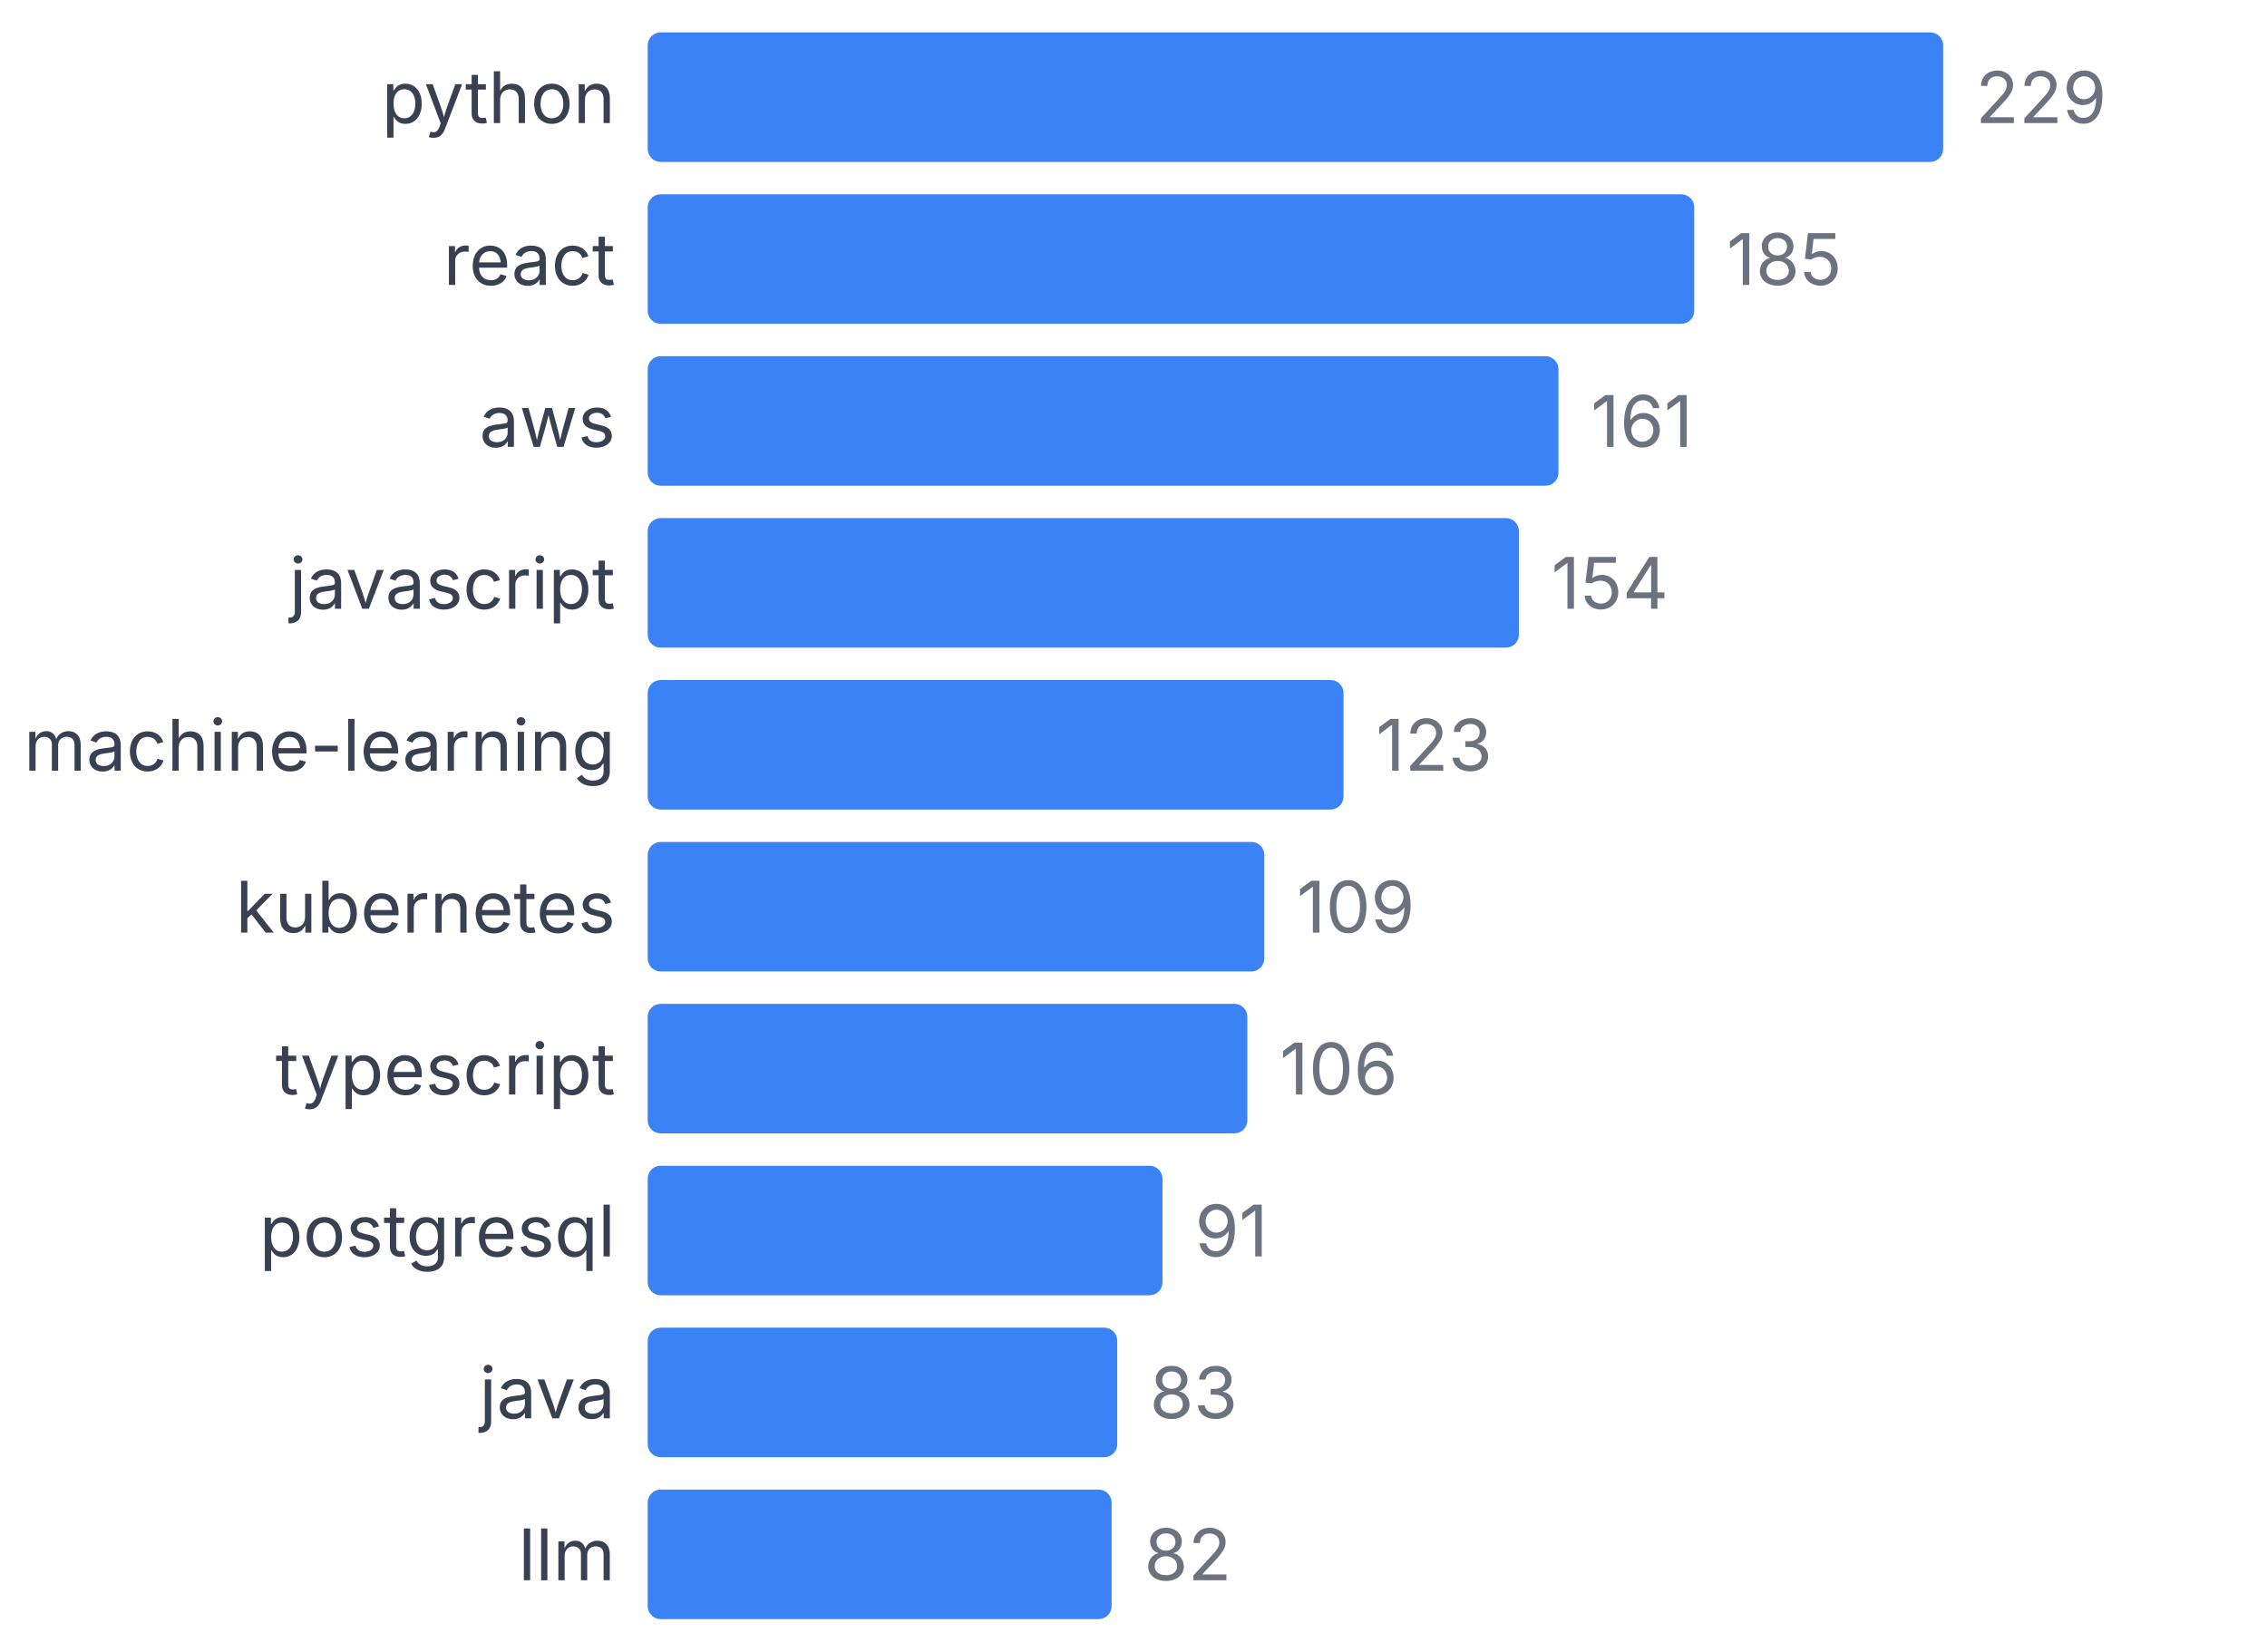
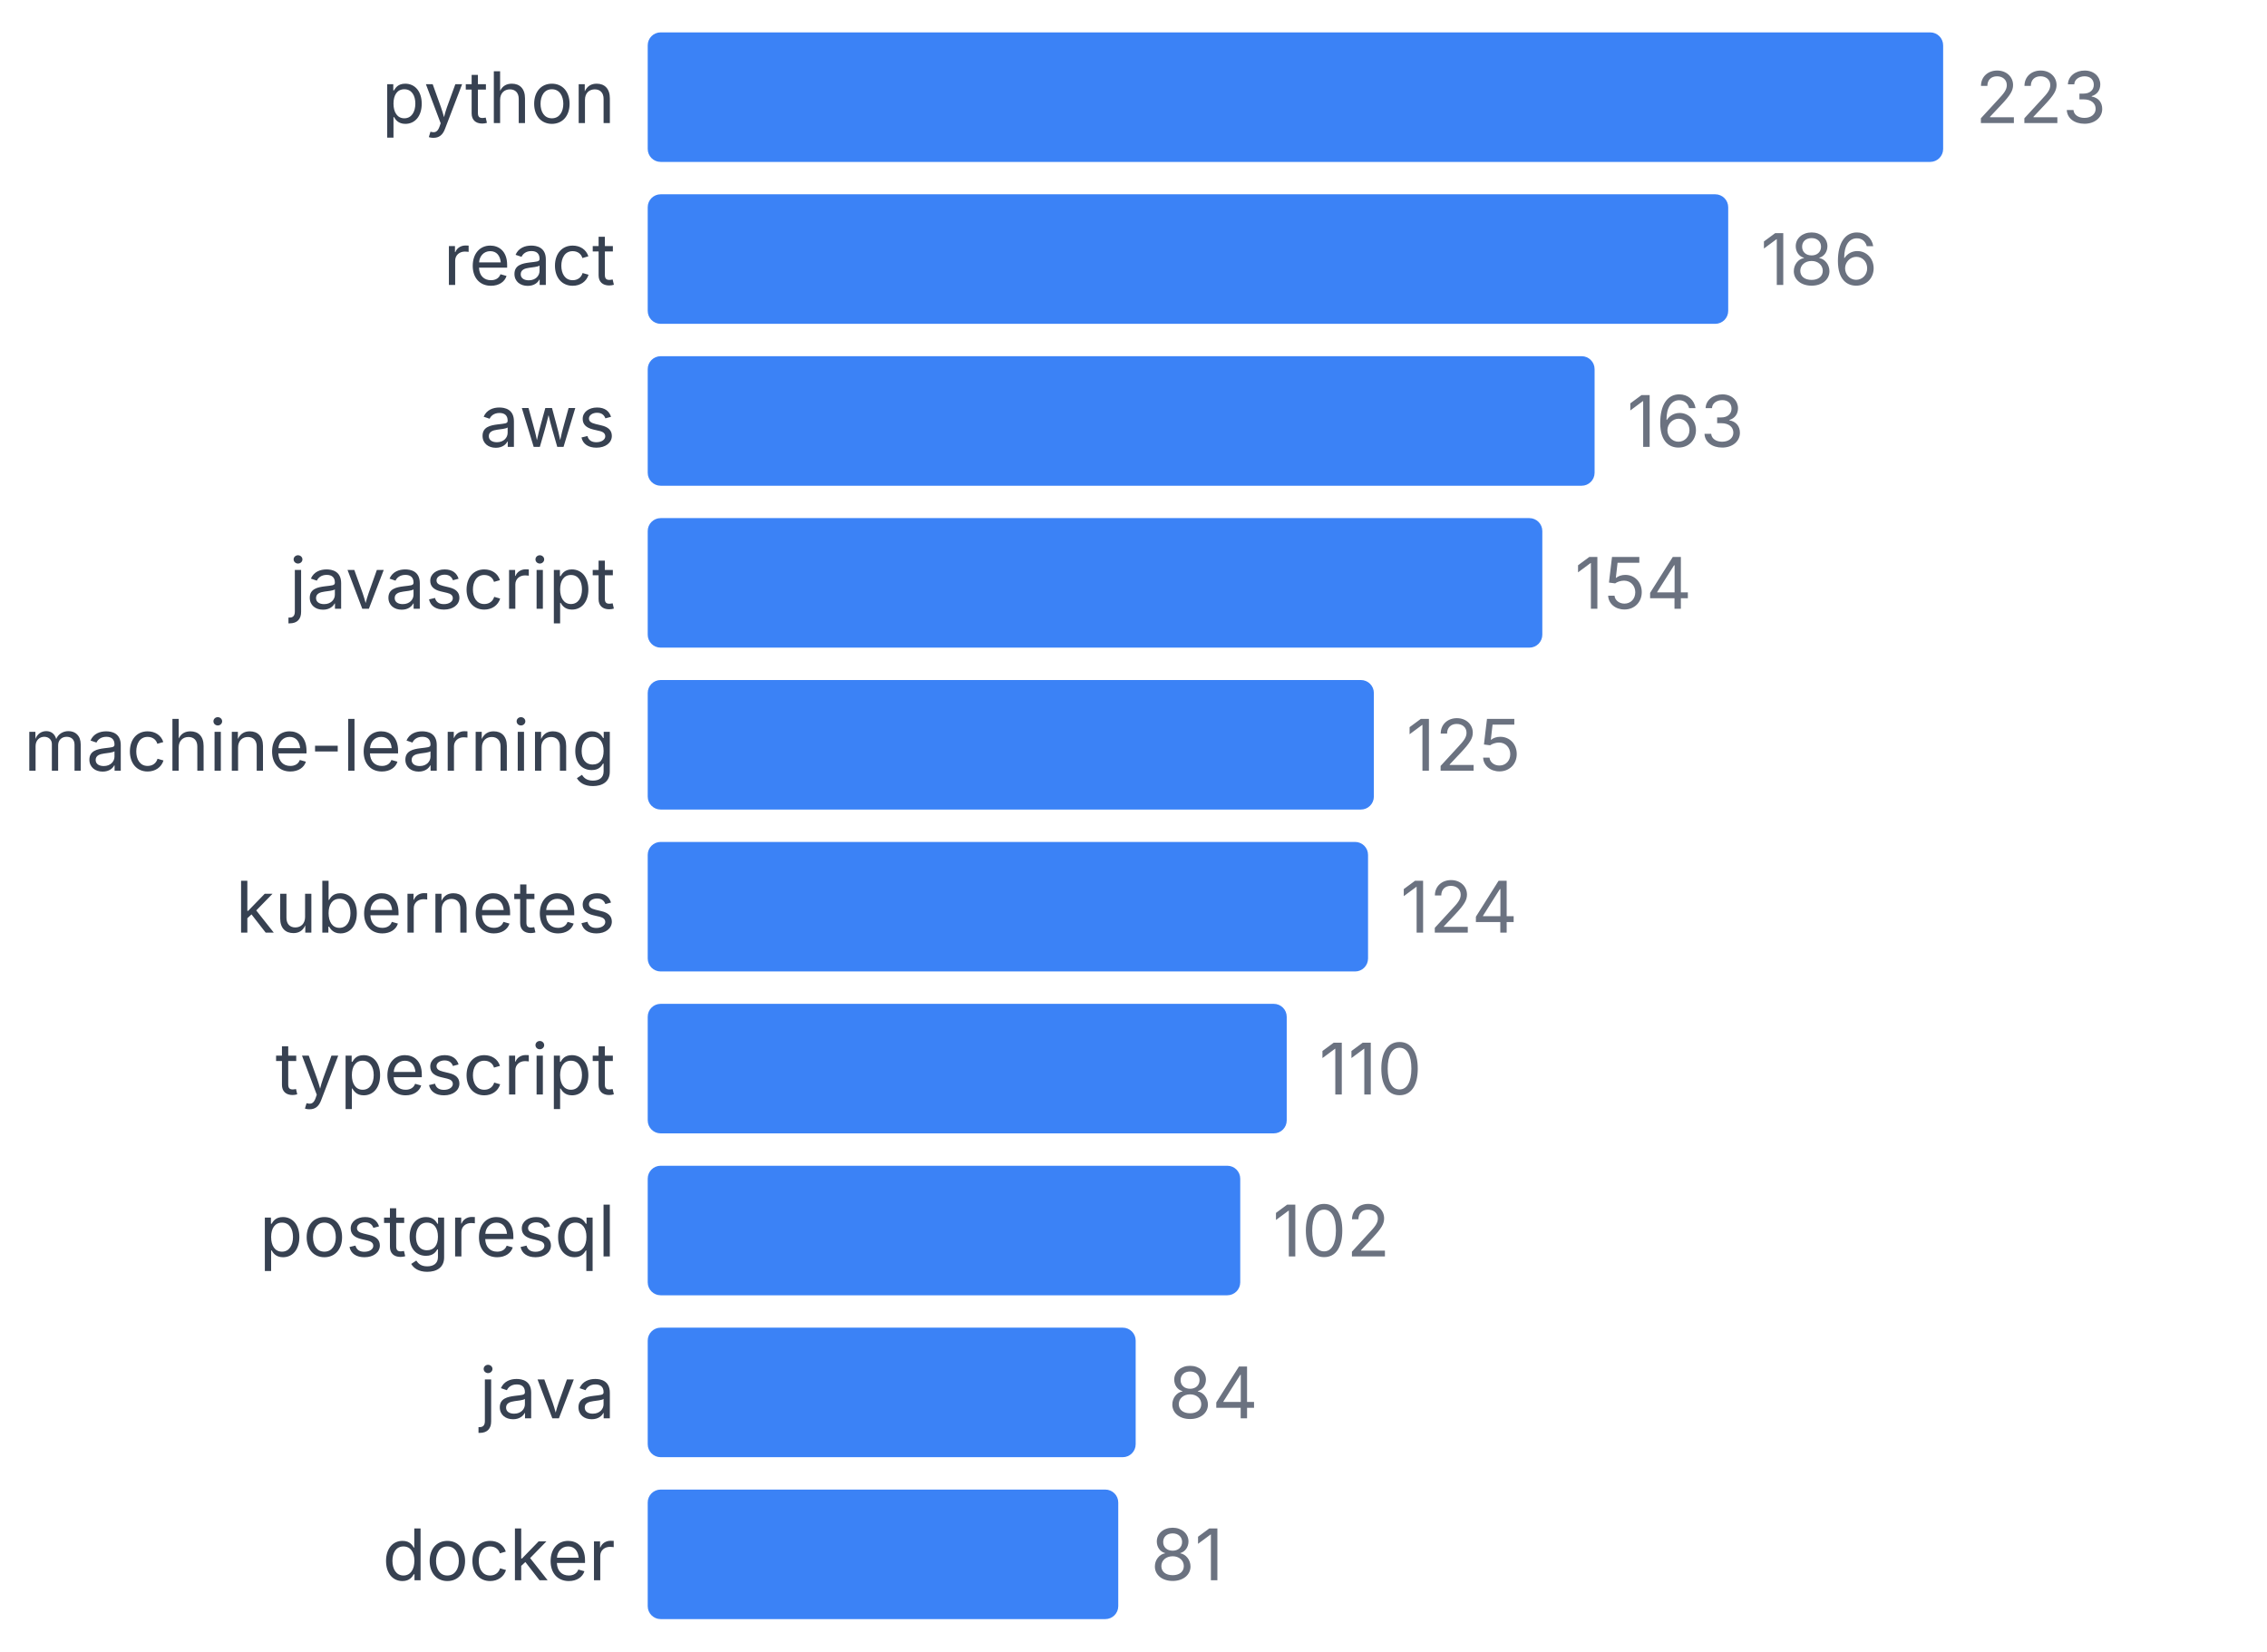
<svg xmlns="http://www.w3.org/2000/svg" width="350" height="255" viewBox="0 0 350 255">
  <style>
    text { font-family: system-ui, -apple-system, sans-serif; }
  </style>
  <text x="95" y="19" text-anchor="end" font-size="11" fill="#374151">python</text>
  <rect x="100" y="5" width="200" height="20" fill="#3b82f6" rx="2" />
-   <text x="305" y="19" font-size="11" fill="#6b7280">229</text>
+   <text x="305" y="19" font-size="11" fill="#6b7280">223</text>
  <text x="95" y="44" text-anchor="end" font-size="11" fill="#374151">react</text>
-   <rect x="100" y="30" width="161.572" height="20" fill="#3b82f6" rx="2" />
-   <text x="266.572" y="44" font-size="11" fill="#6b7280">185</text>
+   <rect x="100" y="30" width="166.816" height="20" fill="#3b82f6" rx="2" />
+   <text x="271.816" y="44" font-size="11" fill="#6b7280">186</text>
  <text x="95" y="69" text-anchor="end" font-size="11" fill="#374151">aws</text>
-   <rect x="100" y="55" width="140.611" height="20" fill="#3b82f6" rx="2" />
-   <text x="245.611" y="69" font-size="11" fill="#6b7280">161</text>
+   <rect x="100" y="55" width="146.188" height="20" fill="#3b82f6" rx="2" />
+   <text x="251.188" y="69" font-size="11" fill="#6b7280">163</text>
  <text x="95" y="94" text-anchor="end" font-size="11" fill="#374151">javascript</text>
-   <rect x="100" y="80" width="134.498" height="20" fill="#3b82f6" rx="2" />
-   <text x="239.498" y="94" font-size="11" fill="#6b7280">154</text>
+   <rect x="100" y="80" width="138.117" height="20" fill="#3b82f6" rx="2" />
+   <text x="243.117" y="94" font-size="11" fill="#6b7280">154</text>
  <text x="95" y="119" text-anchor="end" font-size="11" fill="#374151">machine-learning</text>
-   <rect x="100" y="105" width="107.424" height="20" fill="#3b82f6" rx="2" />
-   <text x="212.424" y="119" font-size="11" fill="#6b7280">123</text>
+   <rect x="100" y="105" width="112.108" height="20" fill="#3b82f6" rx="2" />
+   <text x="217.108" y="119" font-size="11" fill="#6b7280">125</text>
  <text x="95" y="144" text-anchor="end" font-size="11" fill="#374151">kubernetes</text>
-   <rect x="100" y="130" width="95.197" height="20" fill="#3b82f6" rx="2" />
-   <text x="200.197" y="144" font-size="11" fill="#6b7280">109</text>
+   <rect x="100" y="130" width="111.211" height="20" fill="#3b82f6" rx="2" />
+   <text x="216.211" y="144" font-size="11" fill="#6b7280">124</text>
  <text x="95" y="169" text-anchor="end" font-size="11" fill="#374151">typescript</text>
-   <rect x="100" y="155" width="92.576" height="20" fill="#3b82f6" rx="2" />
-   <text x="197.576" y="169" font-size="11" fill="#6b7280">106</text>
+   <rect x="100" y="155" width="98.655" height="20" fill="#3b82f6" rx="2" />
+   <text x="203.655" y="169" font-size="11" fill="#6b7280">110</text>
  <text x="95" y="194" text-anchor="end" font-size="11" fill="#374151">postgresql</text>
-   <rect x="100" y="180" width="79.476" height="20" fill="#3b82f6" rx="2" />
-   <text x="184.476" y="194" font-size="11" fill="#6b7280">91</text>
+   <rect x="100" y="180" width="91.48" height="20" fill="#3b82f6" rx="2" />
+   <text x="196.48" y="194" font-size="11" fill="#6b7280">102</text>
  <text x="95" y="219" text-anchor="end" font-size="11" fill="#374151">java</text>
-   <rect x="100" y="205" width="72.489" height="20" fill="#3b82f6" rx="2" />
-   <text x="177.489" y="219" font-size="11" fill="#6b7280">83</text>
-   <text x="95" y="244" text-anchor="end" font-size="11" fill="#374151">llm</text>
-   <rect x="100" y="230" width="71.616" height="20" fill="#3b82f6" rx="2" />
-   <text x="176.616" y="244" font-size="11" fill="#6b7280">82</text>
+   <rect x="100" y="205" width="75.336" height="20" fill="#3b82f6" rx="2" />
+   <text x="180.336" y="219" font-size="11" fill="#6b7280">84</text>
+   <text x="95" y="244" text-anchor="end" font-size="11" fill="#374151">docker</text>
+   <rect x="100" y="230" width="72.646" height="20" fill="#3b82f6" rx="2" />
+   <text x="177.646" y="244" font-size="11" fill="#6b7280">81</text>
</svg>
